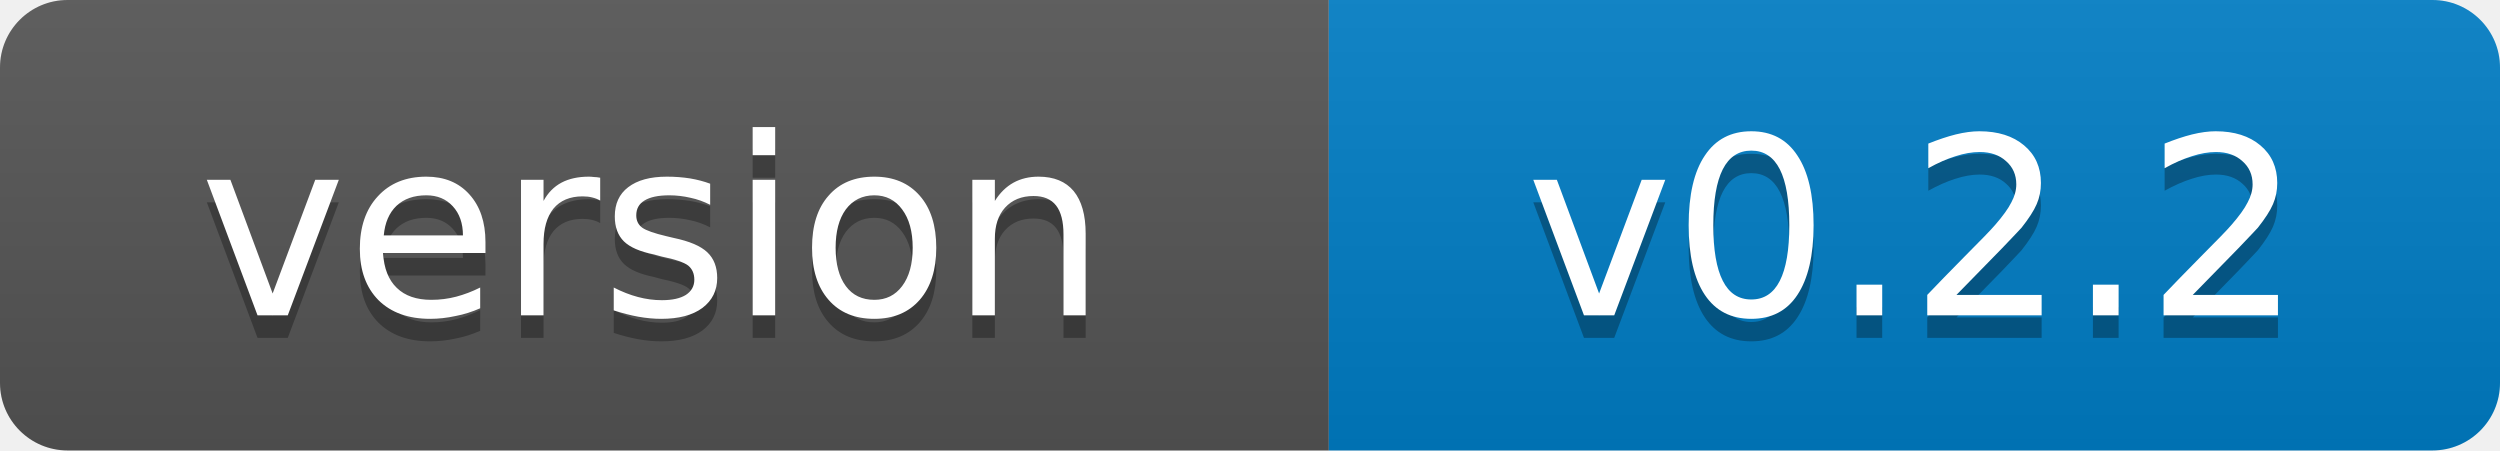
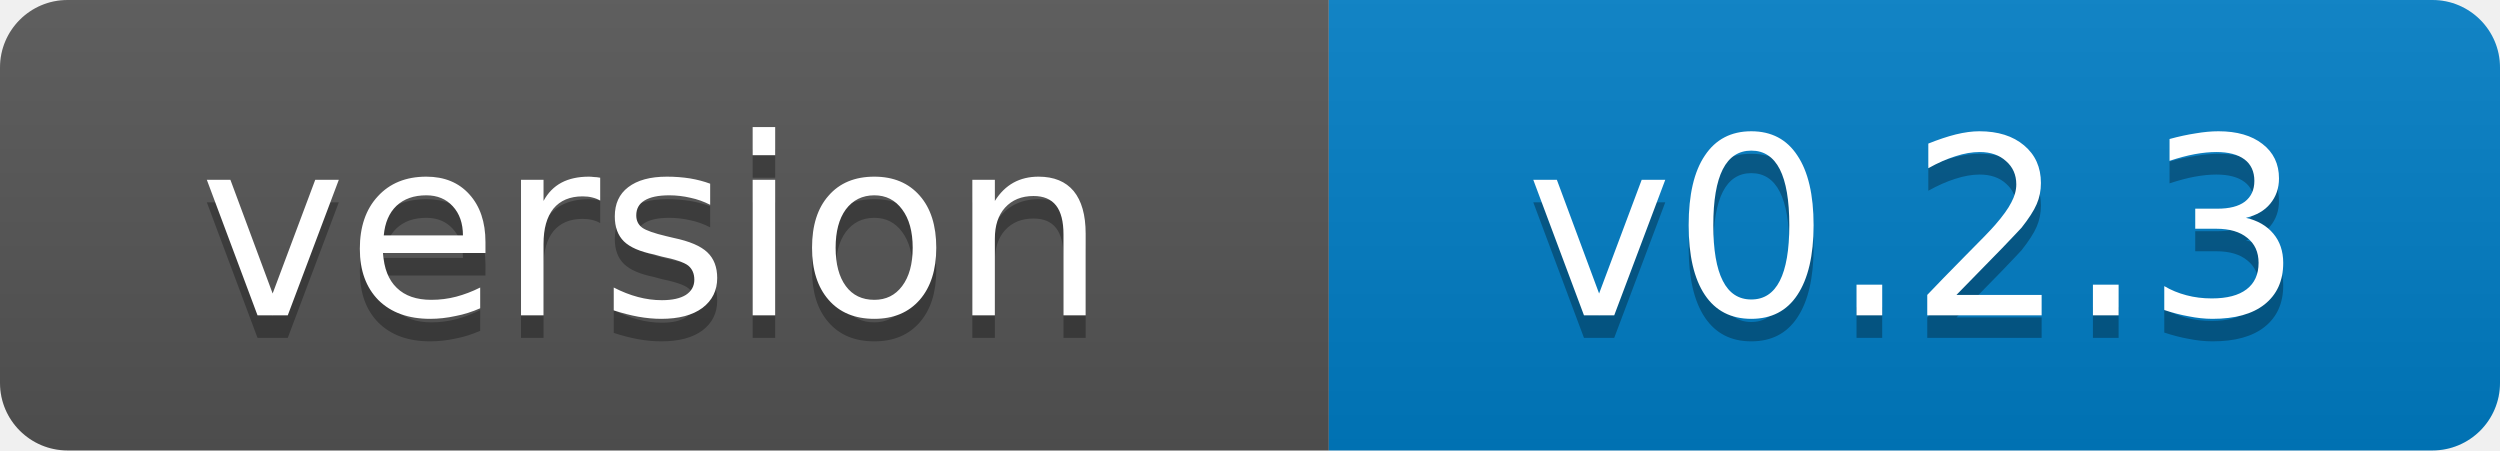
- <svg xmlns="http://www.w3.org/2000/svg" width="111" height="20" role="img" aria-label="version: v0.2.2">
+ <svg xmlns="http://www.w3.org/2000/svg" width="111" height="20" role="img" aria-label="version: v0.2.3">
  <linearGradient id="s" x2="0" y2="100%">
    <stop offset="0" stop-color="#bbb" stop-opacity=".1" />
    <stop offset="1" stop-opacity=".1" />
  </linearGradient>
  <clipPath id="r">
    <rect width="111" height="20" rx="3" fill="#fff" />
  </clipPath>
  <g clip-path="url(#r)">
    <rect width="59" height="20" fill="#555" />
    <rect x="59" width="52" height="20" fill="#007ec6" />
    <rect width="111" height="20" fill="url(#s)" />
  </g>
  <g fill="#fff" text-anchor="middle" font-family="Verdana,Geneva,DejaVu Sans,sans-serif" font-size="11">
    <text x="29" y="15" fill="#010101" fill-opacity=".3">version</text>
    <text x="29" y="14">version</text>
-     <text x="85" y="15" fill="#010101" fill-opacity=".3">v0.2.2</text>
-     <text x="85" y="14">v0.2.2</text>
+     <text x="85" y="15" fill="#010101" fill-opacity=".3">v0.2.3</text>
+     <text x="85" y="14">v0.2.3</text>
  </g>
</svg>
